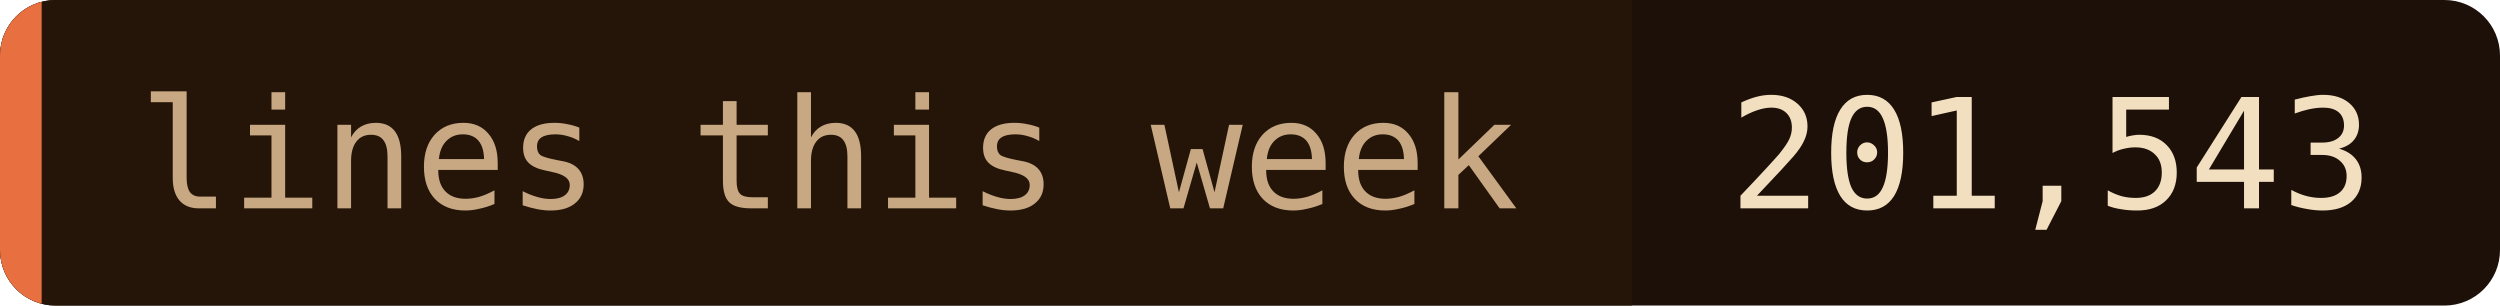
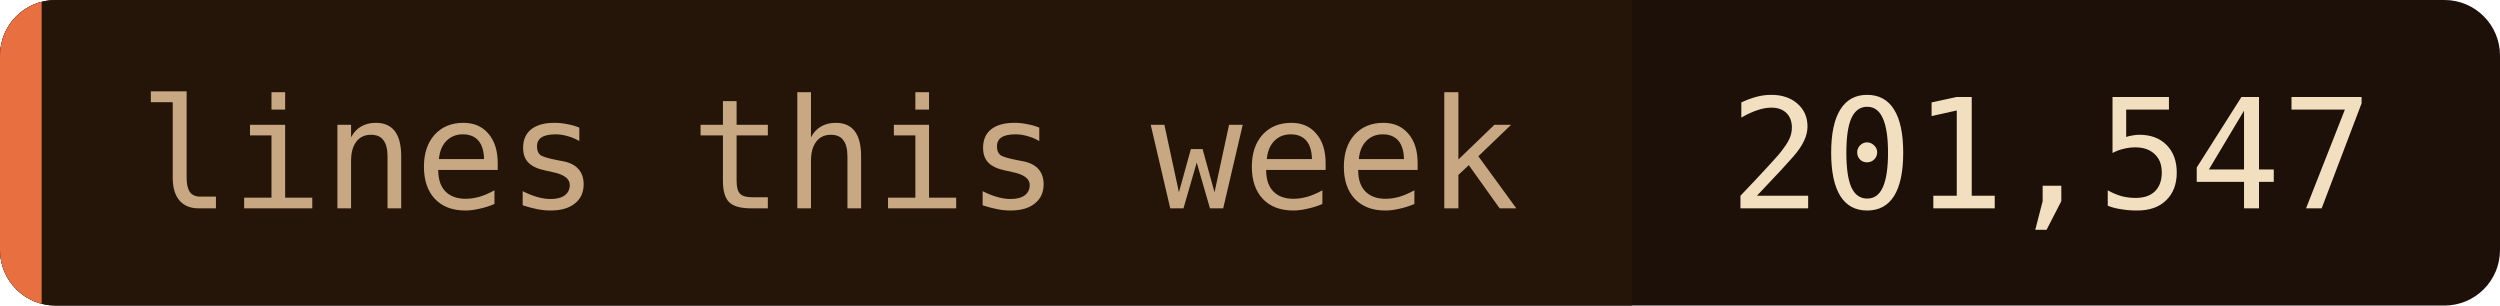
- <svg xmlns="http://www.w3.org/2000/svg" width="180" height="22" role="img" aria-label="lines this week: 201,543">
+ <svg xmlns="http://www.w3.org/2000/svg" width="180" height="22" role="img" aria-label="lines this week: 201,547">
  <clipPath id="c">
    <rect width="180" height="22" rx="4" />
  </clipPath>
  <g clip-path="url(#c)">
    <rect width="180" height="22" fill="#1c1008" />
    <rect width="117.5" height="22" fill="#241508" />
    <rect width="3" height="22" fill="#e87040" />
  </g>
  <g font-family="'JetBrains Mono', 'Fira Code', ui-monospace, SFMono-Regular, Menlo, monospace" font-size="11">
    <text x="10" y="15" fill="#c8a882">lines this week</text>
-     <text x="124.5" y="15" fill="#f2dfc0">201,543</text>
+     <text x="124.5" y="15" fill="#f2dfc0">201,547</text>
  </g>
</svg>
